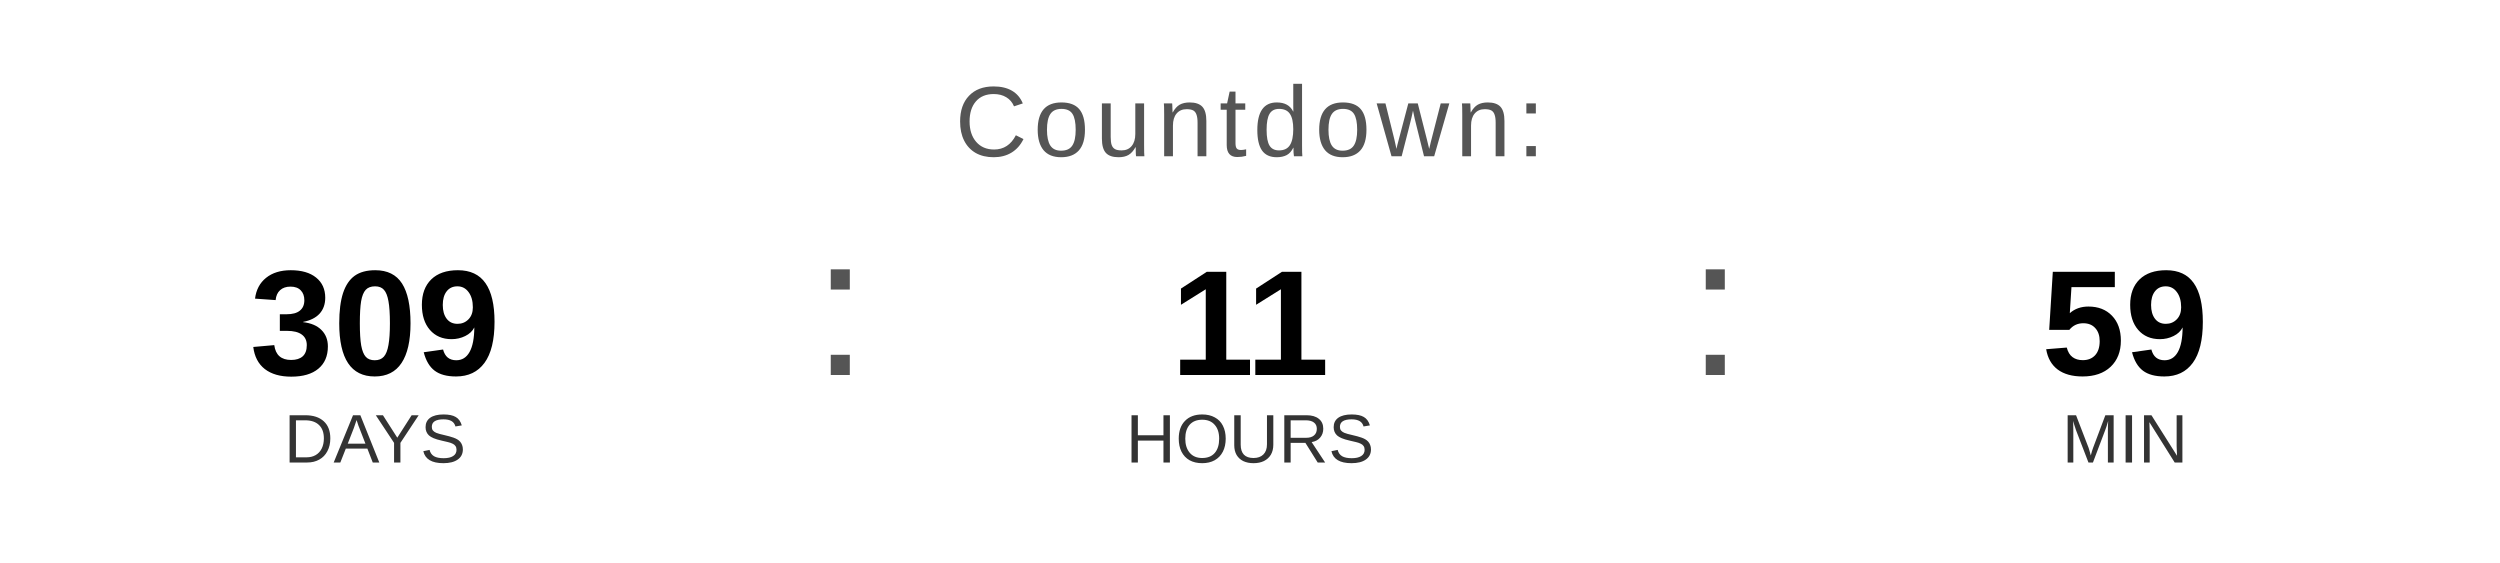
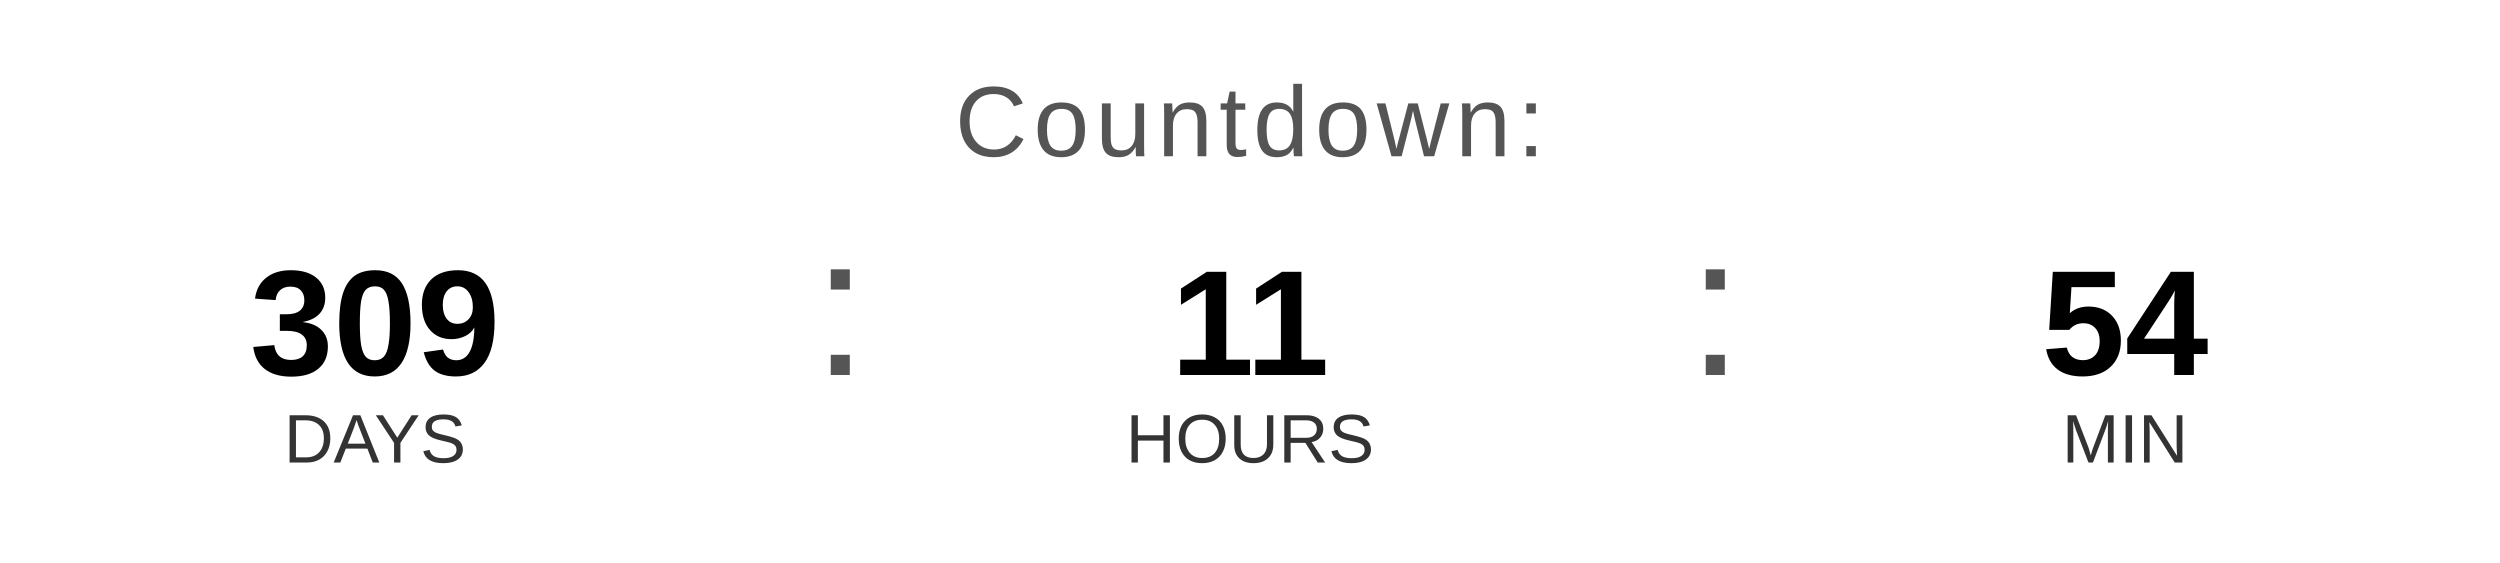
<svg xmlns="http://www.w3.org/2000/svg" width="400" height="90" viewBox="0 0 400 90">
  <text x="200" y="25" font-family="Arial, Helvetica, sans-serif" font-size="16" fill="#555555" text-anchor="middle" letter-spacing="1">
    Countdown:
  </text>
  <text x="60" y="60" font-family="Arial, Helvetica, sans-serif" font-size="24" font-weight="bold" fill="#000000" text-anchor="middle">309</text>
  <text x="60" y="74" font-family="Arial, Helvetica, sans-serif" font-size="11" fill="#333333" text-anchor="middle">DAYS</text>
  <text x="130" y="60" font-family="Arial, sans-serif" font-size="32" fill="#555555">:</text>
  <text x="200" y="60" font-family="Arial, Helvetica, sans-serif" font-size="24" font-weight="bold" fill="#000000" text-anchor="middle">11</text>
  <text x="200" y="74" font-family="Arial, Helvetica, sans-serif" font-size="11" fill="#333333" text-anchor="middle">HOURS</text>
  <text x="270" y="60" font-family="Arial, sans-serif" font-size="32" fill="#555555">:</text>
-   <text x="340" y="60" font-family="Arial, Helvetica, sans-serif" font-size="24" font-weight="bold" fill="#000000" text-anchor="middle">59</text>
+   <text x="340" y="60" font-family="Arial, Helvetica, sans-serif" font-size="24" font-weight="bold" fill="#000000" text-anchor="middle">54</text>
  <text x="340" y="74" font-family="Arial, Helvetica, sans-serif" font-size="11" fill="#333333" text-anchor="middle">MIN</text>
</svg>
